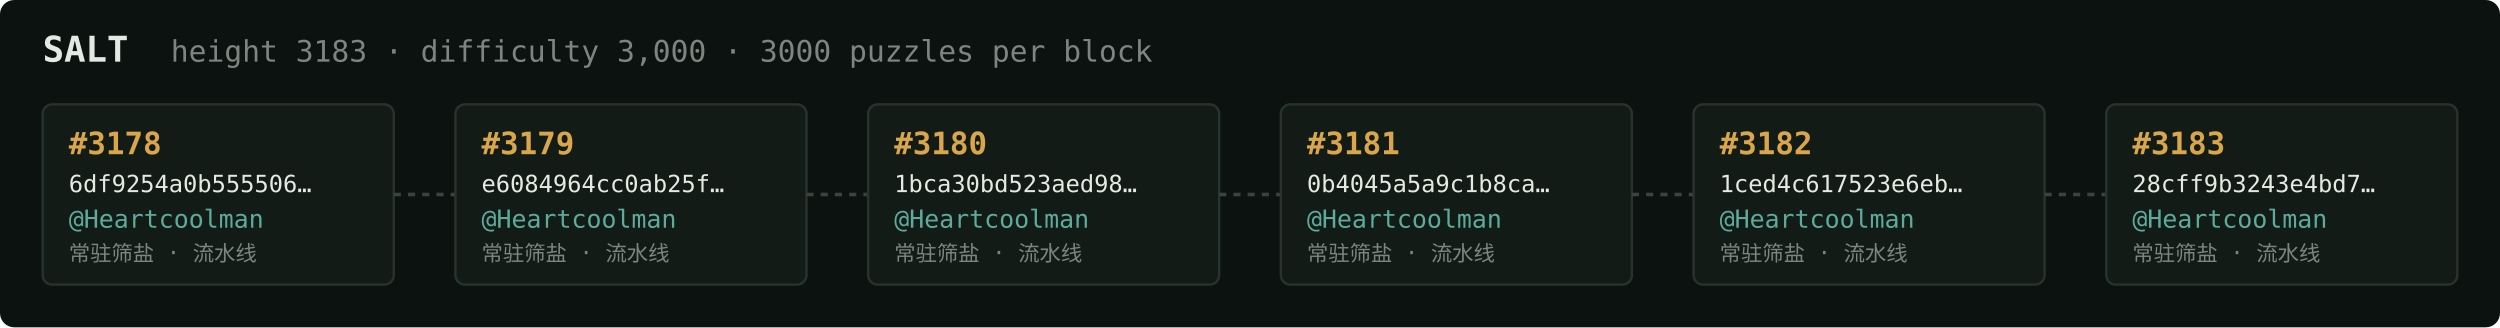
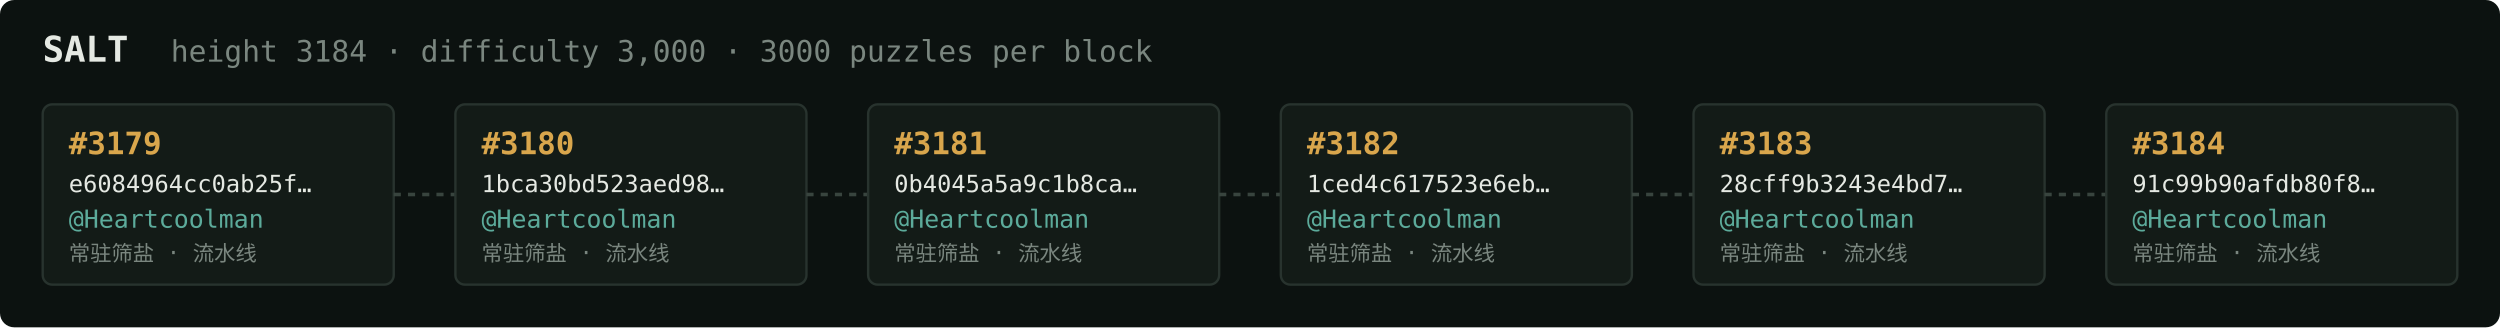
<svg xmlns="http://www.w3.org/2000/svg" width="1054" height="138" viewBox="0 0 1054 138" font-family="ui-monospace,SFMono-Regular,Menlo,monospace">
  <rect fill="#0c1210" width="1054" height="138" rx="6" />
  <text x="18" y="26" fill="#e5e9e3" font-size="15" font-weight="700">SALT</text>
-   <text x="72" y="26" fill="#7a867f" font-size="12.5">height 3183 · difficulty 3,000 · 3000 puzzles per block</text>
+   <text x="72" y="26" fill="#7a867f" font-size="12.5">height 3184 · difficulty 3,000 · 3000 puzzles per block</text>
  <rect x="18" y="44" width="148" height="76" rx="4" fill="#131b17" stroke="#28332e" stroke-width="1" />
-   <text x="29" y="65" fill="#d9a64c" font-size="13" font-weight="700">#3178</text>
-   <text x="29" y="81" fill="#e5e9e3" font-size="10">6df9254a0b555506…</text>
+   <text x="29" y="65" fill="#d9a64c" font-size="13" font-weight="700">#3179</text>
+   <text x="29" y="81" fill="#e5e9e3" font-size="10">e6084964cc0ab25f…</text>
  <text x="29" y="96" fill="#5cab9b" font-size="10.5">@Heartcoolman</text>
  <text x="29" y="110" fill="#7a867f" font-size="9">常驻筛盐 · 流水线</text>
  <line x1="166" y1="82.0" x2="192" y2="82.0" stroke="#38443e" stroke-width="1.5" stroke-dasharray="3 3" />
  <rect x="192" y="44" width="148" height="76" rx="4" fill="#131b17" stroke="#28332e" stroke-width="1" />
-   <text x="203" y="65" fill="#d9a64c" font-size="13" font-weight="700">#3179</text>
-   <text x="203" y="81" fill="#e5e9e3" font-size="10">e6084964cc0ab25f…</text>
+   <text x="203" y="65" fill="#d9a64c" font-size="13" font-weight="700">#3180</text>
+   <text x="203" y="81" fill="#e5e9e3" font-size="10">1bca30bd523aed98…</text>
  <text x="203" y="96" fill="#5cab9b" font-size="10.5">@Heartcoolman</text>
  <text x="203" y="110" fill="#7a867f" font-size="9">常驻筛盐 · 流水线</text>
  <line x1="340" y1="82.0" x2="366" y2="82.0" stroke="#38443e" stroke-width="1.5" stroke-dasharray="3 3" />
  <rect x="366" y="44" width="148" height="76" rx="4" fill="#131b17" stroke="#28332e" stroke-width="1" />
-   <text x="377" y="65" fill="#d9a64c" font-size="13" font-weight="700">#3180</text>
-   <text x="377" y="81" fill="#e5e9e3" font-size="10">1bca30bd523aed98…</text>
+   <text x="377" y="65" fill="#d9a64c" font-size="13" font-weight="700">#3181</text>
+   <text x="377" y="81" fill="#e5e9e3" font-size="10">0b4045a5a9c1b8ca…</text>
  <text x="377" y="96" fill="#5cab9b" font-size="10.5">@Heartcoolman</text>
  <text x="377" y="110" fill="#7a867f" font-size="9">常驻筛盐 · 流水线</text>
  <line x1="514" y1="82.0" x2="540" y2="82.0" stroke="#38443e" stroke-width="1.5" stroke-dasharray="3 3" />
  <rect x="540" y="44" width="148" height="76" rx="4" fill="#131b17" stroke="#28332e" stroke-width="1" />
-   <text x="551" y="65" fill="#d9a64c" font-size="13" font-weight="700">#3181</text>
-   <text x="551" y="81" fill="#e5e9e3" font-size="10">0b4045a5a9c1b8ca…</text>
+   <text x="551" y="65" fill="#d9a64c" font-size="13" font-weight="700">#3182</text>
+   <text x="551" y="81" fill="#e5e9e3" font-size="10">1ced4c617523e6eb…</text>
  <text x="551" y="96" fill="#5cab9b" font-size="10.5">@Heartcoolman</text>
  <text x="551" y="110" fill="#7a867f" font-size="9">常驻筛盐 · 流水线</text>
  <line x1="688" y1="82.0" x2="714" y2="82.0" stroke="#38443e" stroke-width="1.5" stroke-dasharray="3 3" />
  <rect x="714" y="44" width="148" height="76" rx="4" fill="#131b17" stroke="#28332e" stroke-width="1" />
-   <text x="725" y="65" fill="#d9a64c" font-size="13" font-weight="700">#3182</text>
-   <text x="725" y="81" fill="#e5e9e3" font-size="10">1ced4c617523e6eb…</text>
+   <text x="725" y="65" fill="#d9a64c" font-size="13" font-weight="700">#3183</text>
+   <text x="725" y="81" fill="#e5e9e3" font-size="10">28cff9b3243e4bd7…</text>
  <text x="725" y="96" fill="#5cab9b" font-size="10.5">@Heartcoolman</text>
  <text x="725" y="110" fill="#7a867f" font-size="9">常驻筛盐 · 流水线</text>
  <line x1="862" y1="82.0" x2="888" y2="82.0" stroke="#38443e" stroke-width="1.5" stroke-dasharray="3 3" />
  <rect x="888" y="44" width="148" height="76" rx="4" fill="#131b17" stroke="#28332e" stroke-width="1" />
-   <text x="899" y="65" fill="#d9a64c" font-size="13" font-weight="700">#3183</text>
-   <text x="899" y="81" fill="#e5e9e3" font-size="10">28cff9b3243e4bd7…</text>
+   <text x="899" y="65" fill="#d9a64c" font-size="13" font-weight="700">#3184</text>
+   <text x="899" y="81" fill="#e5e9e3" font-size="10">91c99b90afdb80f8…</text>
  <text x="899" y="96" fill="#5cab9b" font-size="10.5">@Heartcoolman</text>
  <text x="899" y="110" fill="#7a867f" font-size="9">常驻筛盐 · 流水线</text>
</svg>
